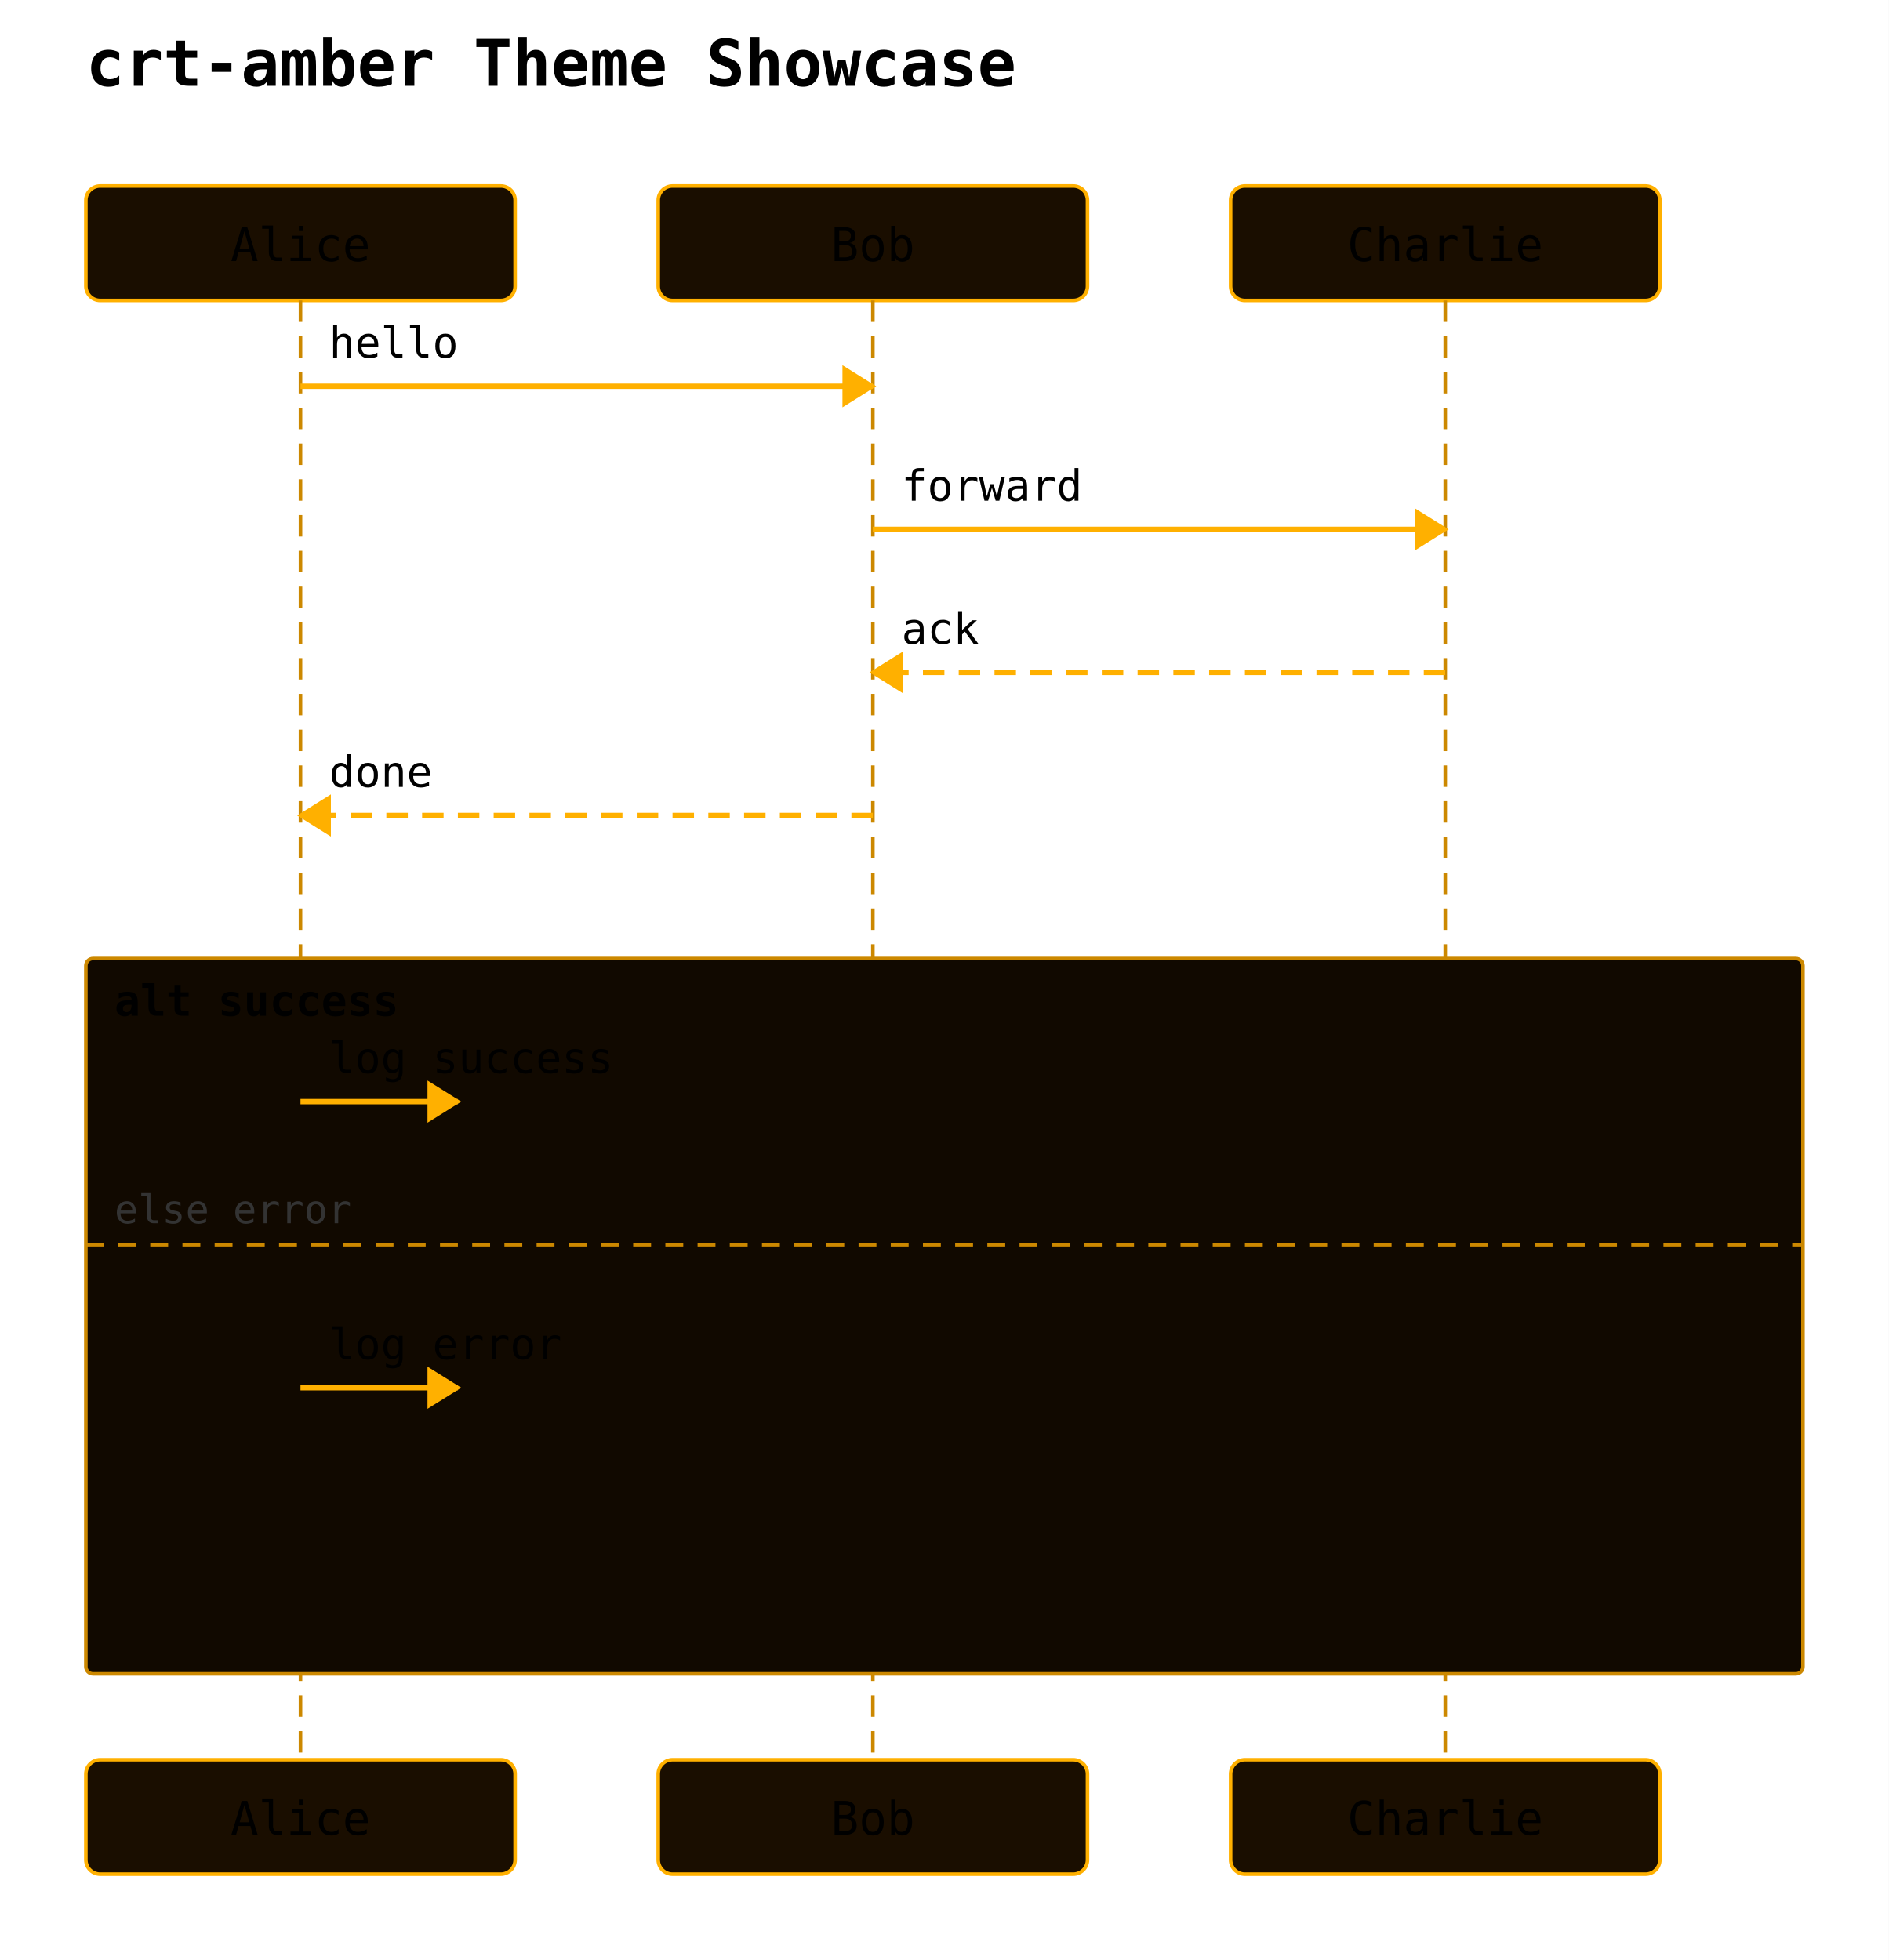
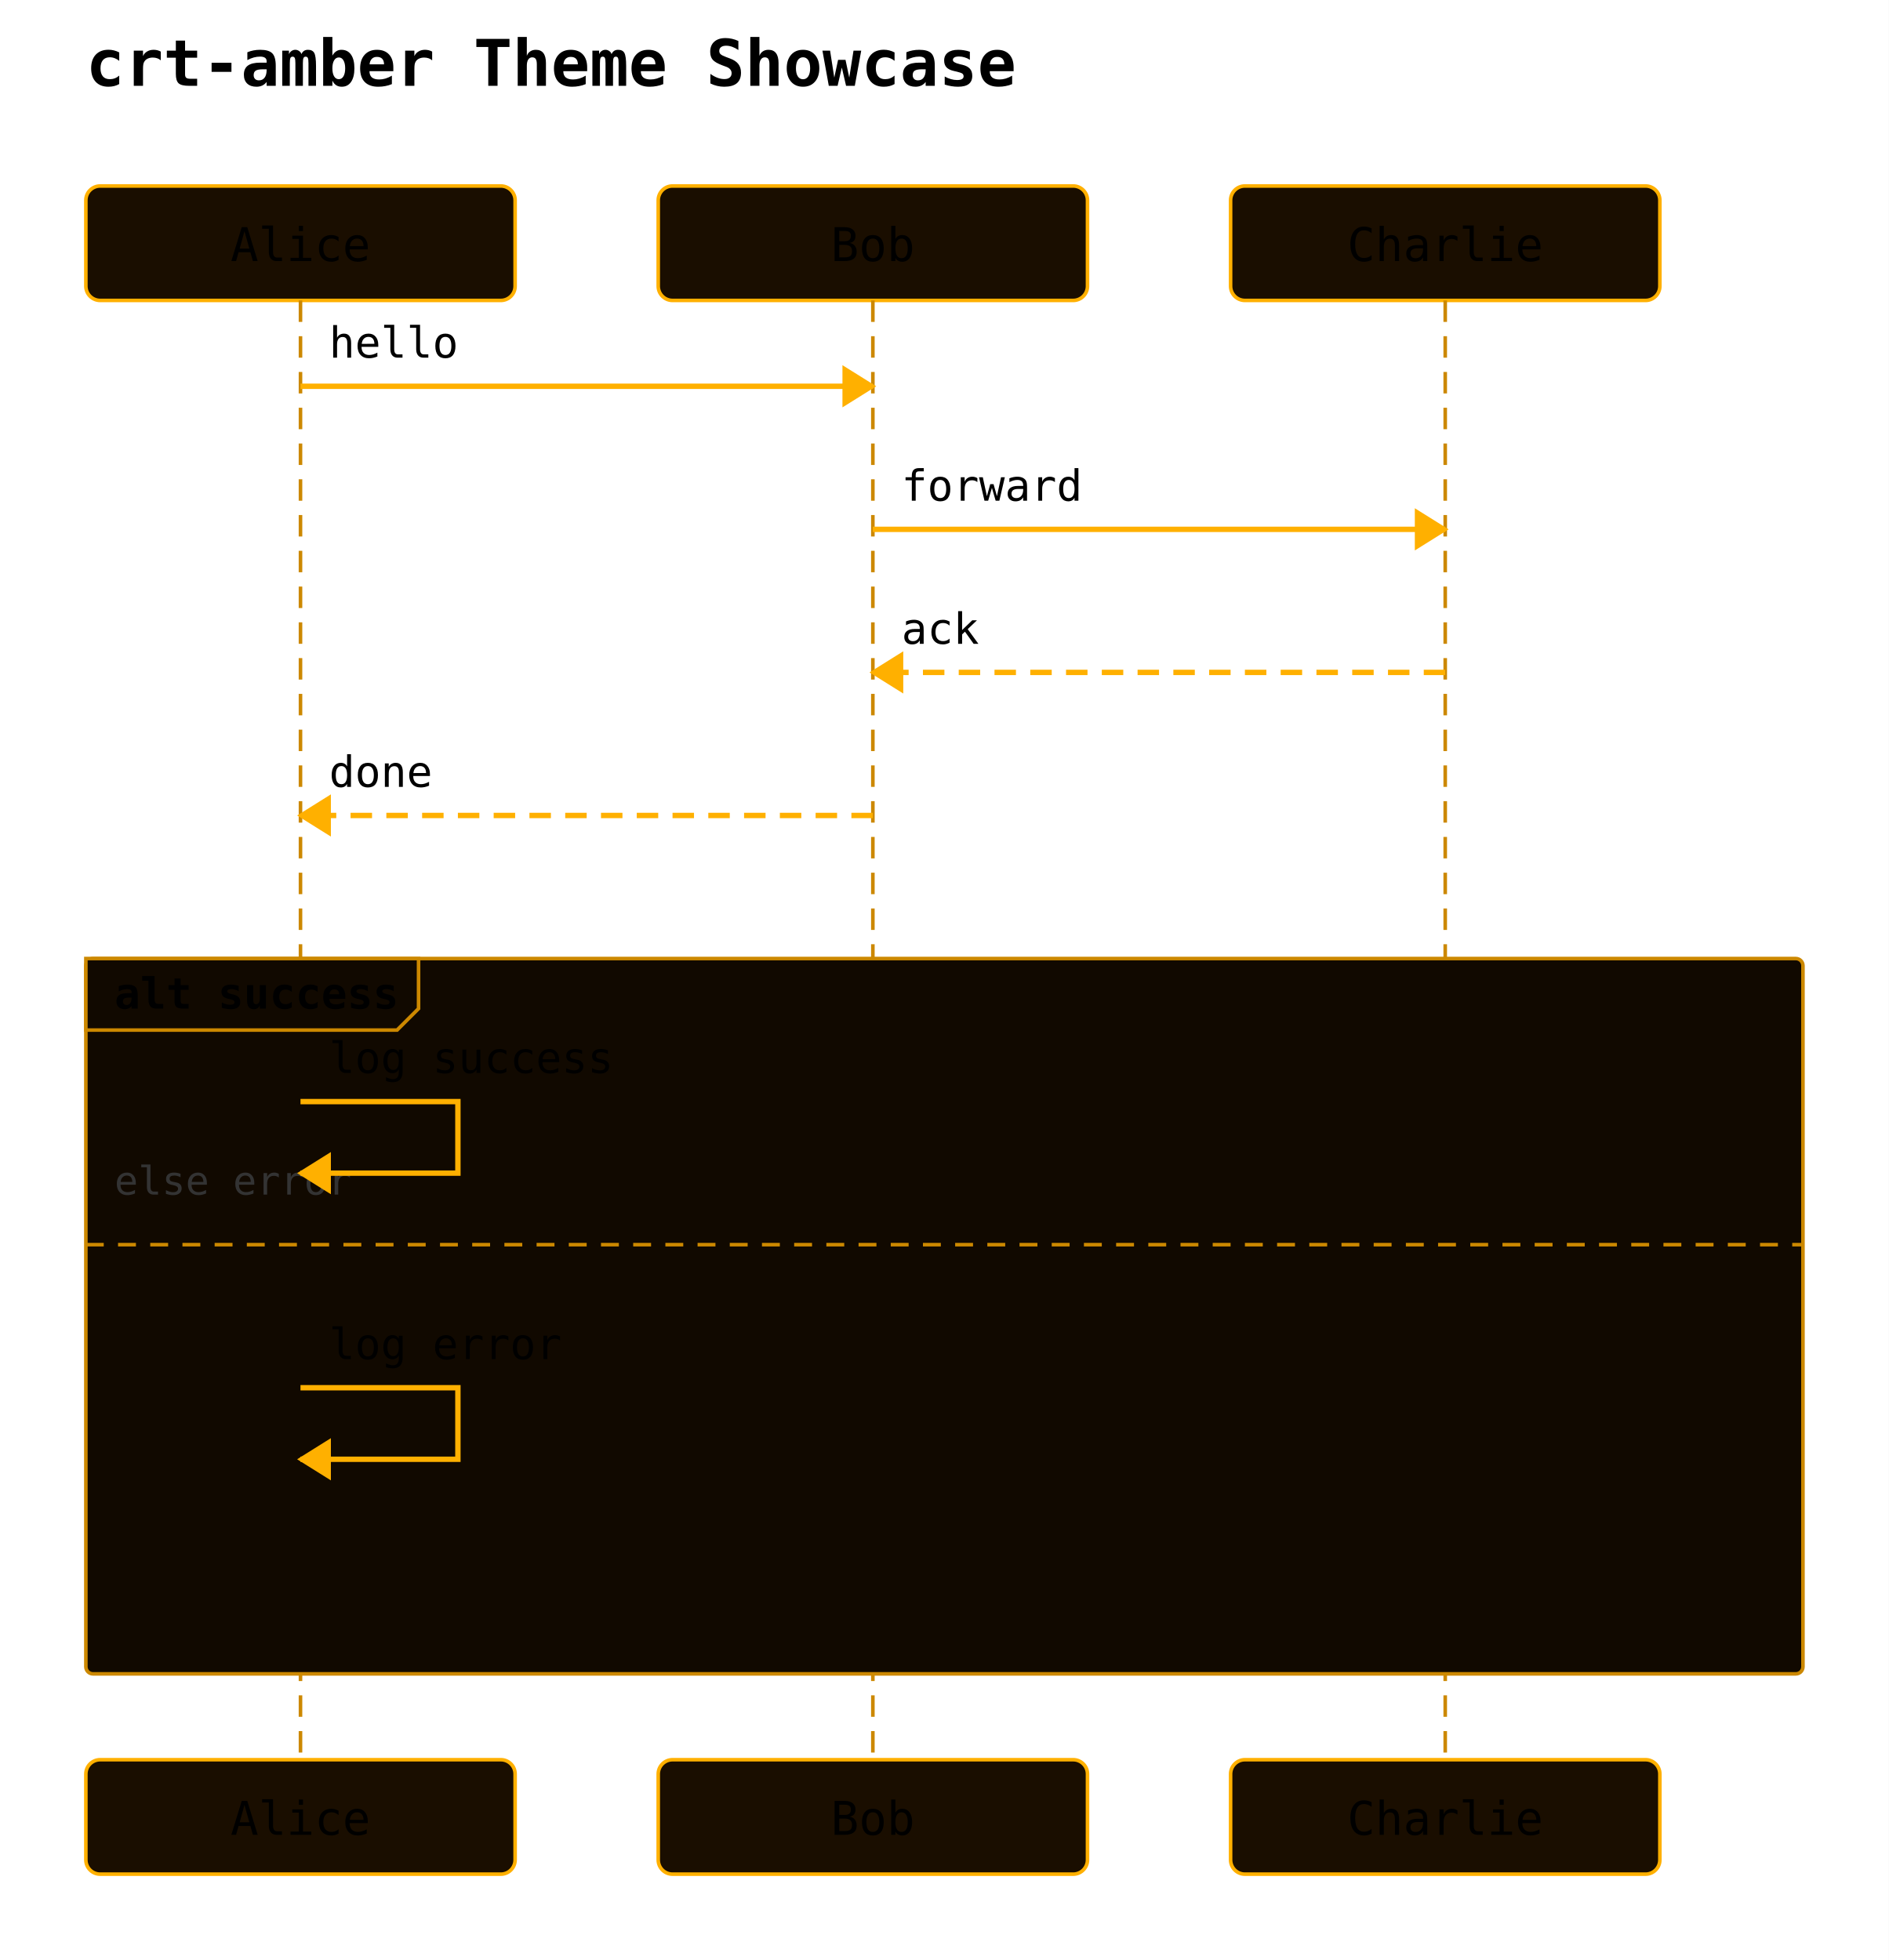
<svg xmlns="http://www.w3.org/2000/svg" width="528" height="548" viewBox="0 0 528 548">
  <rect width="100%" height="100%" fill="white" />
  <text x="24" y="24" font-family="monospace" font-size="18" font-weight="600">crt-amber Theme Showcase</text>
  <rect x="24" y="52" width="120" height="32" rx="4" ry="4" fill="#1a0e00" stroke="#ffb000" stroke-width="1" />
  <text x="84" y="73" text-anchor="middle" font-family="monospace" font-size="13">Alice</text>
  <rect x="184" y="52" width="120" height="32" rx="4" ry="4" fill="#1a0e00" stroke="#ffb000" stroke-width="1" />
  <text x="244" y="73" text-anchor="middle" font-family="monospace" font-size="13">Bob</text>
  <rect x="344" y="52" width="120" height="32" rx="4" ry="4" fill="#1a0e00" stroke="#ffb000" stroke-width="1" />
  <text x="404" y="73" text-anchor="middle" font-family="monospace" font-size="13">Charlie</text>
  <line x1="84" y1="84" x2="84" y2="492" stroke="#cc8800" stroke-width="1" stroke-dasharray="6 4" />
  <line x1="244" y1="84" x2="244" y2="492" stroke="#cc8800" stroke-width="1" stroke-dasharray="6 4" />
  <line x1="404" y1="84" x2="404" y2="492" stroke="#cc8800" stroke-width="1" stroke-dasharray="6 4" />
  <rect x="24" y="268" width="480" height="200" rx="2" ry="2" fill="#110900" stroke="#cc8800" stroke-width="1" />
-   <text x="32" y="284" font-family="monospace" font-size="12" font-weight="600">alt success</text>
+   <polygon points="24,268 117,268 117,282 111,288 24,288" fill="#110900" stroke="#cc8800" stroke-width="1" />
+   <text x="32" y="282" font-family="monospace" font-size="12" font-weight="600">alt success</text>
  <line x1="24" y1="348" x2="504" y2="348" stroke="#cc8800" stroke-width="1" stroke-dasharray="5 4" />
-   <text x="32" y="342" font-family="monospace" font-size="11" fill="#333">else error</text>
+   <text x="32" y="334" font-family="monospace" font-size="11" fill="#333">else error</text>
  <line x1="84" y1="108" x2="244" y2="108" stroke="#ffb000" stroke-width="1.5" />
  <polygon points="244,108 236,103 236,113" fill="#ffb000" stroke="#ffb000" stroke-width="1" />
  <text x="92" y="100" text-anchor="start" font-family="monospace" font-size="12">hello</text>
  <line x1="244" y1="148" x2="404" y2="148" stroke="#ffb000" stroke-width="1.5" />
  <polygon points="404,148 396,143 396,153" fill="#ffb000" stroke="#ffb000" stroke-width="1" />
  <text x="252" y="140" text-anchor="start" font-family="monospace" font-size="12">forward</text>
  <line x1="404" y1="188" x2="244" y2="188" stroke="#ffb000" stroke-width="1.5" stroke-dasharray="6 4" />
  <polygon points="244,188 252,183 252,193" fill="#ffb000" stroke="#ffb000" stroke-width="1" />
  <text x="252" y="180" text-anchor="start" font-family="monospace" font-size="12">ack</text>
  <line x1="244" y1="228" x2="84" y2="228" stroke="#ffb000" stroke-width="1.5" stroke-dasharray="6 4" />
  <polygon points="84,228 92,223 92,233" fill="#ffb000" stroke="#ffb000" stroke-width="1" />
  <text x="92" y="220" text-anchor="start" font-family="monospace" font-size="12">done</text>
-   <line x1="84" y1="308" x2="128" y2="308" stroke="#ffb000" stroke-width="1.5" />
-   <polygon points="128,308 120,303 120,313" fill="#ffb000" stroke="#ffb000" stroke-width="1" />
+   <path d="M 84 308 L 128 308 L 128 328 L 84 328" fill="none" stroke="#ffb000" stroke-width="1.5" />
+   <polygon points="84,328 92,323 92,333" fill="#ffb000" stroke="#ffb000" stroke-width="1" />
  <text x="92" y="300" text-anchor="start" font-family="monospace" font-size="12">log success</text>
-   <line x1="84" y1="388" x2="128" y2="388" stroke="#ffb000" stroke-width="1.5" />
-   <polygon points="128,388 120,383 120,393" fill="#ffb000" stroke="#ffb000" stroke-width="1" />
+   <path d="M 84 388 L 128 388 L 128 408 L 84 408" fill="none" stroke="#ffb000" stroke-width="1.5" />
+   <polygon points="84,408 92,403 92,413" fill="#ffb000" stroke="#ffb000" stroke-width="1" />
  <text x="92" y="380" text-anchor="start" font-family="monospace" font-size="12">log error</text>
  <rect x="24" y="492" width="120" height="32" rx="4" ry="4" fill="#1a0e00" stroke="#ffb000" stroke-width="1" />
  <text x="84" y="513" text-anchor="middle" font-family="monospace" font-size="13">Alice</text>
  <rect x="184" y="492" width="120" height="32" rx="4" ry="4" fill="#1a0e00" stroke="#ffb000" stroke-width="1" />
  <text x="244" y="513" text-anchor="middle" font-family="monospace" font-size="13">Bob</text>
  <rect x="344" y="492" width="120" height="32" rx="4" ry="4" fill="#1a0e00" stroke="#ffb000" stroke-width="1" />
  <text x="404" y="513" text-anchor="middle" font-family="monospace" font-size="13">Charlie</text>
</svg>
